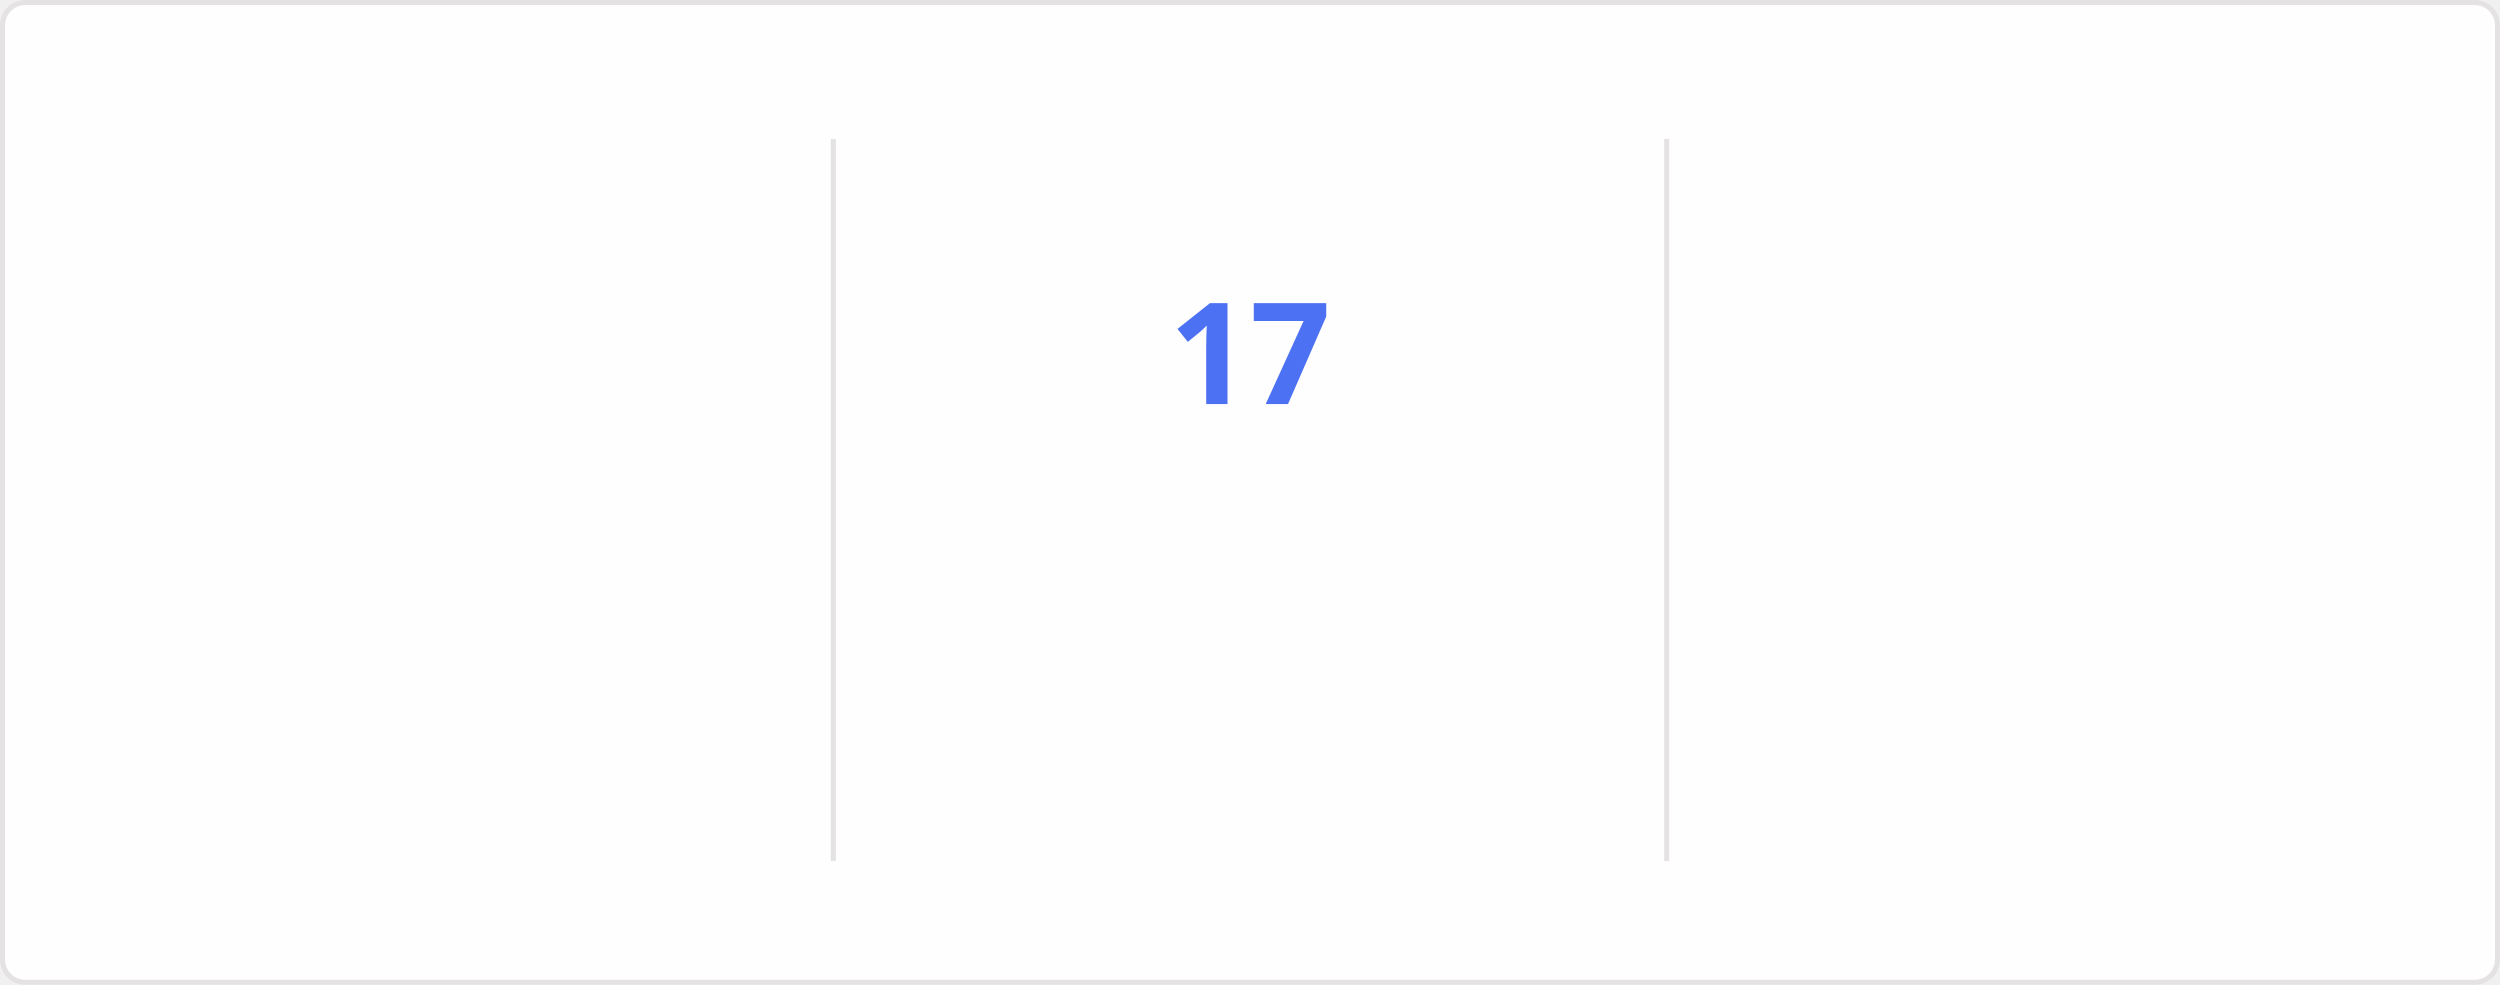
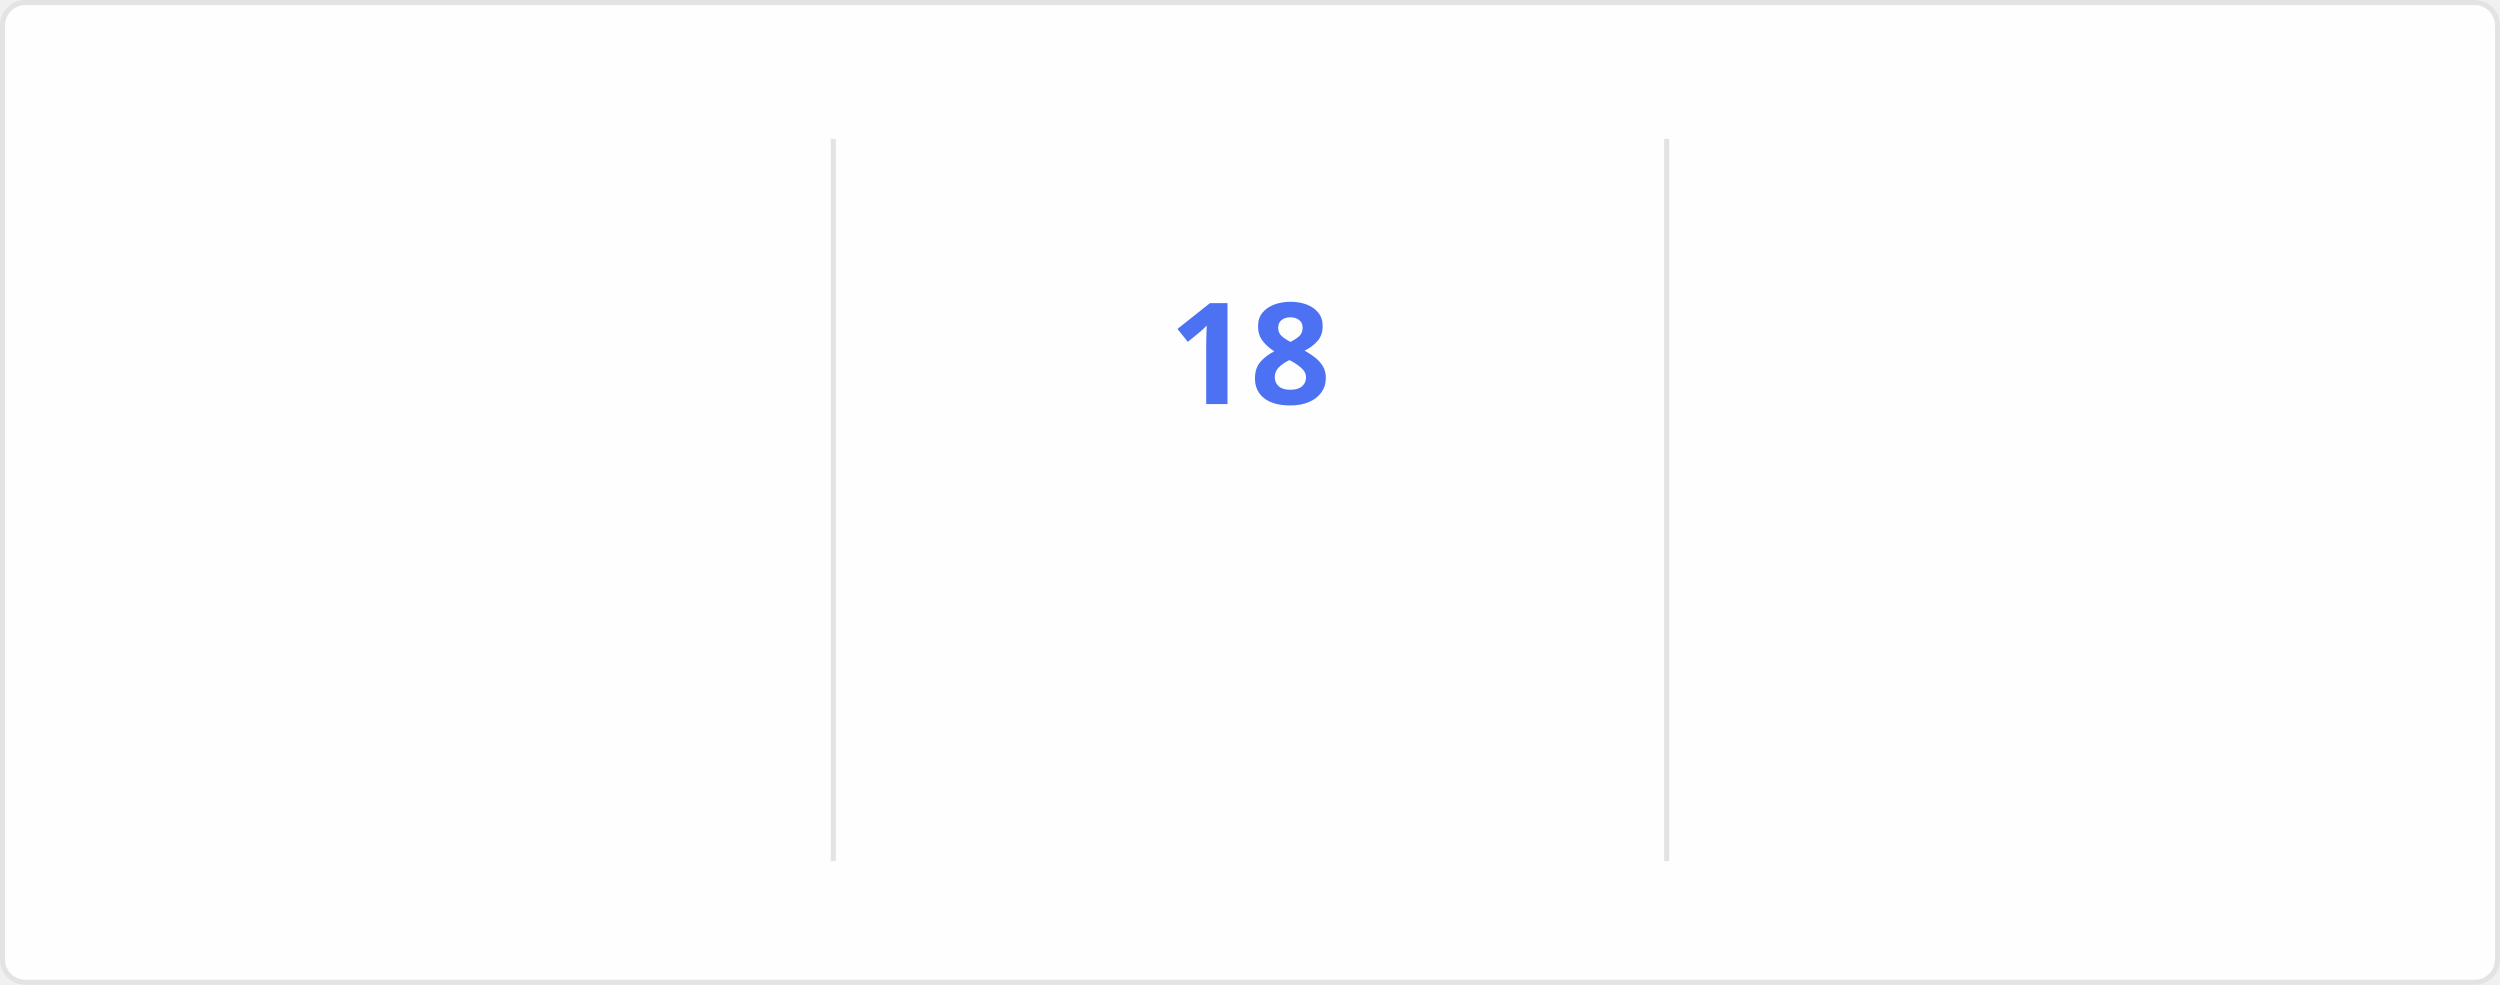
<svg xmlns="http://www.w3.org/2000/svg" style="isolation: isolate" viewBox="0 0 495 195" width="495px" height="195px" direction="ltr">
  <style>
    @keyframes currstreak {
      0% { font-size: 3px; opacity: 0.2; }
      80% { font-size: 34px; opacity: 1; }
      100% { font-size: 28px; opacity: 1; }
    }
    @keyframes fadein {
      0% { opacity: 0; }
      100% { opacity: 1; }
    }
    .big-number {
      font-family: "Segoe UI", Ubuntu, sans-serif;
      font-weight: 700;
      font-size: 28px;
      fill: #2f80ed;
    }
    .label {
      font-family: "Segoe UI", Ubuntu, sans-serif;
      font-weight: 400;
      font-size: 14px;
      fill: #2f80ed;
    }
    .range-text {
      font-family: "Segoe UI", Ubuntu, sans-serif;
      font-weight: 400;
      font-size: 12px;
      fill: #434d58;
    }
    .current-streak-num {
      font-family: "Segoe UI", Ubuntu, sans-serif;
      font-weight: 700;
      font-size: 28px;
      fill: #4c71f2;
    }</style>
  <defs>
    <clipPath id="outer_rectangle">
      <rect width="495" height="195" rx="4.5" />
    </clipPath>
    <mask id="mask_out_ring_behind_fire">
      <rect width="495" height="195" fill="white" />
      <ellipse id="mask-ellipse" cx="247.5" cy="32" rx="13" ry="18" fill="black" />
    </mask>
  </defs>
  <g clip-path="url(#outer_rectangle)">
    <g style="isolation: isolate">
      <rect fill="#fffefe" rx="4.5" x="0.5" y="0.5" width="494" height="194" stroke="#e4e2e2" />
    </g>
    <g style="isolation: isolate">
      <line x1="165" y1="28" x2="165" y2="170" vector-effect="non-scaling-stroke" stroke-width="1" stroke="#e4e2e2" stroke-linejoin="miter" stroke-linecap="square" stroke-miterlimit="3" />
      <line x1="330" y1="28" x2="330" y2="170" vector-effect="non-scaling-stroke" stroke-width="1" stroke="#e4e2e2" stroke-linejoin="miter" stroke-linecap="square" stroke-miterlimit="3" />
    </g>
    <g style="isolation: isolate">
      <g transform="translate(82.5, 48)">
        <text x="0" y="32" stroke-width="0" text-anchor="middle" class="big-number" style="opacity: 0; animation: fadein 0.5s linear forwards 0.6s">
            1.5K
          </text>
      </g>
      <g transform="translate(82.5, 84)">
        <text x="0" y="32" stroke-width="0" text-anchor="middle" class="label" style="opacity: 0; animation: fadein 0.5s linear forwards 0.7s">
            Total Contributions
          </text>
      </g>
      <g transform="translate(82.5, 114)">
        <text x="0" y="32" stroke-width="0" text-anchor="middle" class="range-text" style="opacity: 0; animation: fadein 0.5s linear forwards 0.8s">
            Sep 28 - Present
          </text>
      </g>
    </g>
    <g style="isolation: isolate">
      <g mask="url(#mask_out_ring_behind_fire)">
        <circle cx="247.5" cy="71" r="40" fill="none" stroke="#2f80ed" stroke-width="5" style="opacity: 0; animation: fadein 0.5s linear forwards 0.4s" />
      </g>
      <g transform="translate(247.5, 19.5)" stroke-opacity="0" style="opacity: 0; animation: fadein 0.5s linear forwards 0.6s">
        <path d="M -12 -0.5 L 15 -0.5 L 15 23.5 L -12 23.5 L -12 -0.5 Z" fill="none" />
        <path d="M 1.5 0.67 C 1.5 0.67 2.24 3.32 2.24 5.47 C 2.24 7.53 0.89 9.2 -1.17 9.2 C -3.23 9.2 -4.79 7.53 -4.79 5.47 L -4.76 5.11 C -6.78 7.51 -8 10.62 -8 13.99 C -8 18.41 -4.42 22 0 22 C 4.42 22 8 18.41 8 13.99 C 8 8.6 5.41 3.79 1.5 0.67 Z M -0.29 19 C -2.07 19 -3.51 17.6 -3.51 15.86 C -3.51 14.24 -2.46 13.1 -0.7 12.74 C 1.07 12.38 2.9 11.53 3.92 10.16 C 4.31 11.45 4.51 12.81 4.51 14.2 C 4.51 16.85 2.36 19 -0.29 19 Z" fill="#2f80ed" stroke-opacity="0" />
      </g>
      <g transform="translate(247.5, 48)">
        <text x="0" y="32" stroke-width="0" text-anchor="middle" class="current-streak-num" style="animation: currstreak 0.6s linear forwards">
-             17
+             18
          </text>
      </g>
      <g transform="translate(247.5, 108)">
        <text x="0" y="32" stroke-width="0" text-anchor="middle" class="label" style="opacity: 0; animation: fadein 0.5s linear forwards 0.9s">
            Current Streak
          </text>
      </g>
      <g transform="translate(247.5, 145)">
        <text x="0" y="21" stroke-width="0" text-anchor="middle" class="range-text" style="opacity: 0; animation: fadein 0.5s linear forwards 0.9s">
-             Sep 16 - Oct 2
+             Sep 16 - Oct 3
          </text>
      </g>
    </g>
    <g style="isolation: isolate">
      <g transform="translate(412.5, 48)">
        <text x="0" y="32" stroke-width="0" text-anchor="middle" class="big-number" style="opacity: 0; animation: fadein 0.5s linear forwards 1.2s">
-             17
+             18
          </text>
      </g>
      <g transform="translate(412.5, 84)">
        <text x="0" y="32" stroke-width="0" text-anchor="middle" class="label" style="opacity: 0; animation: fadein 0.5s linear forwards 1.3s">
            Longest Streak
          </text>
      </g>
      <g transform="translate(412.5, 114)">
        <text x="0" y="32" stroke-width="0" text-anchor="middle" class="range-text" style="opacity: 0; animation: fadein 0.5s linear forwards 1.4s">
-             Sep 16 - Oct 2
+             Sep 16 - Oct 3
          </text>
      </g>
    </g>
  </g>
</svg>
